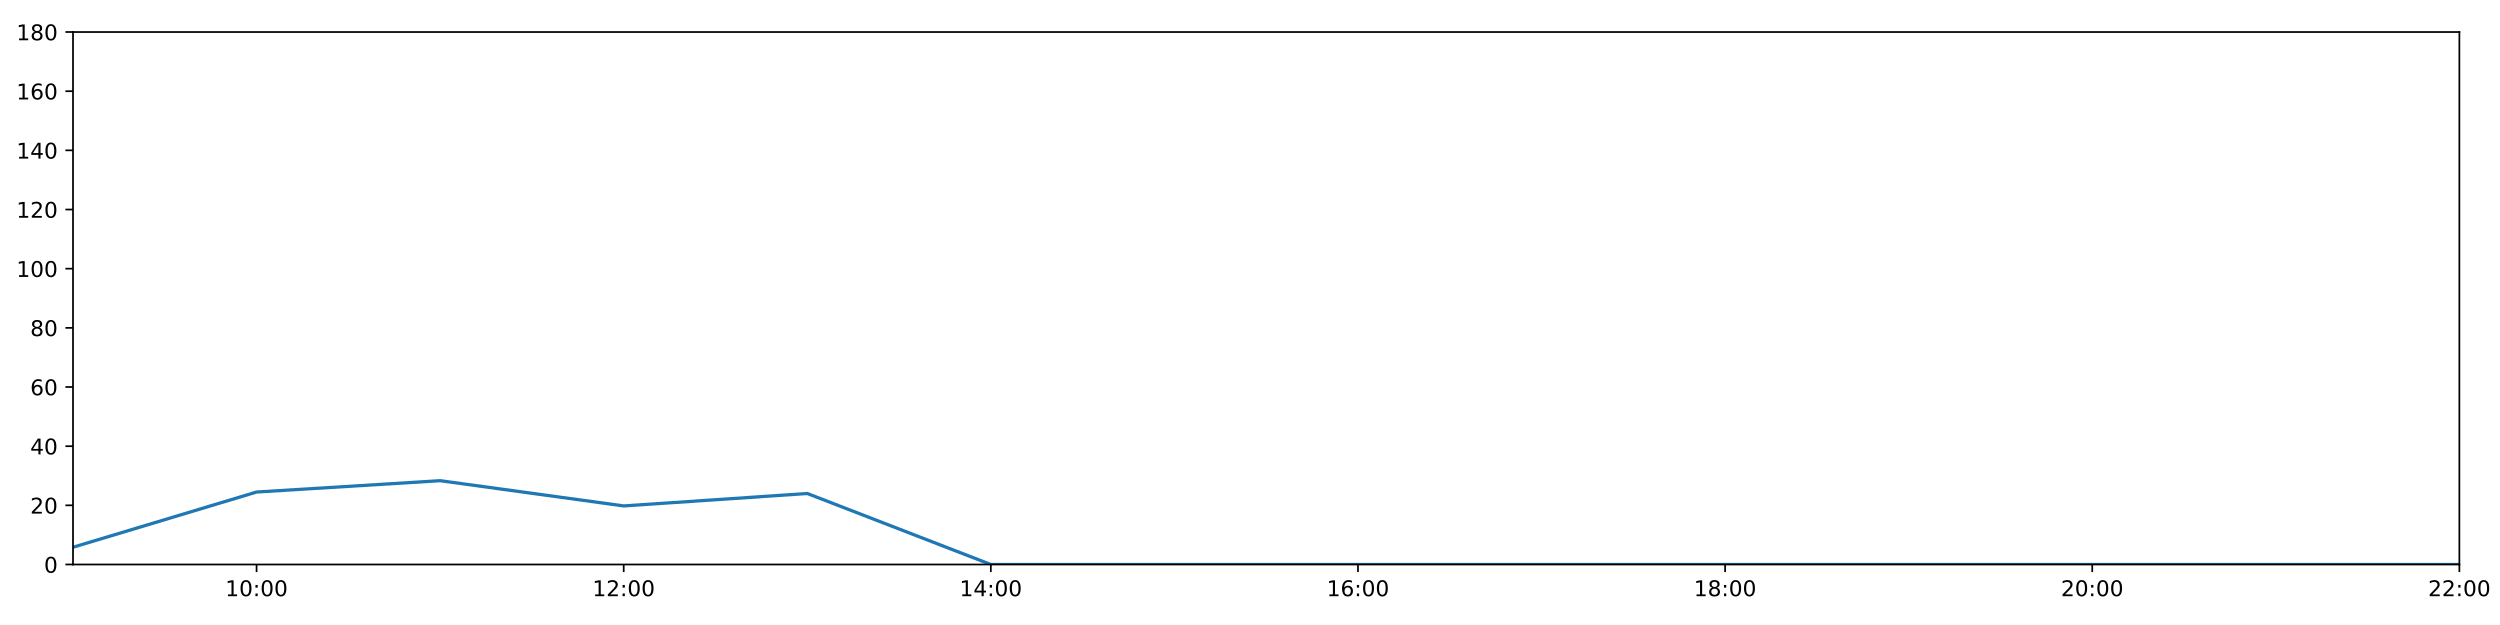
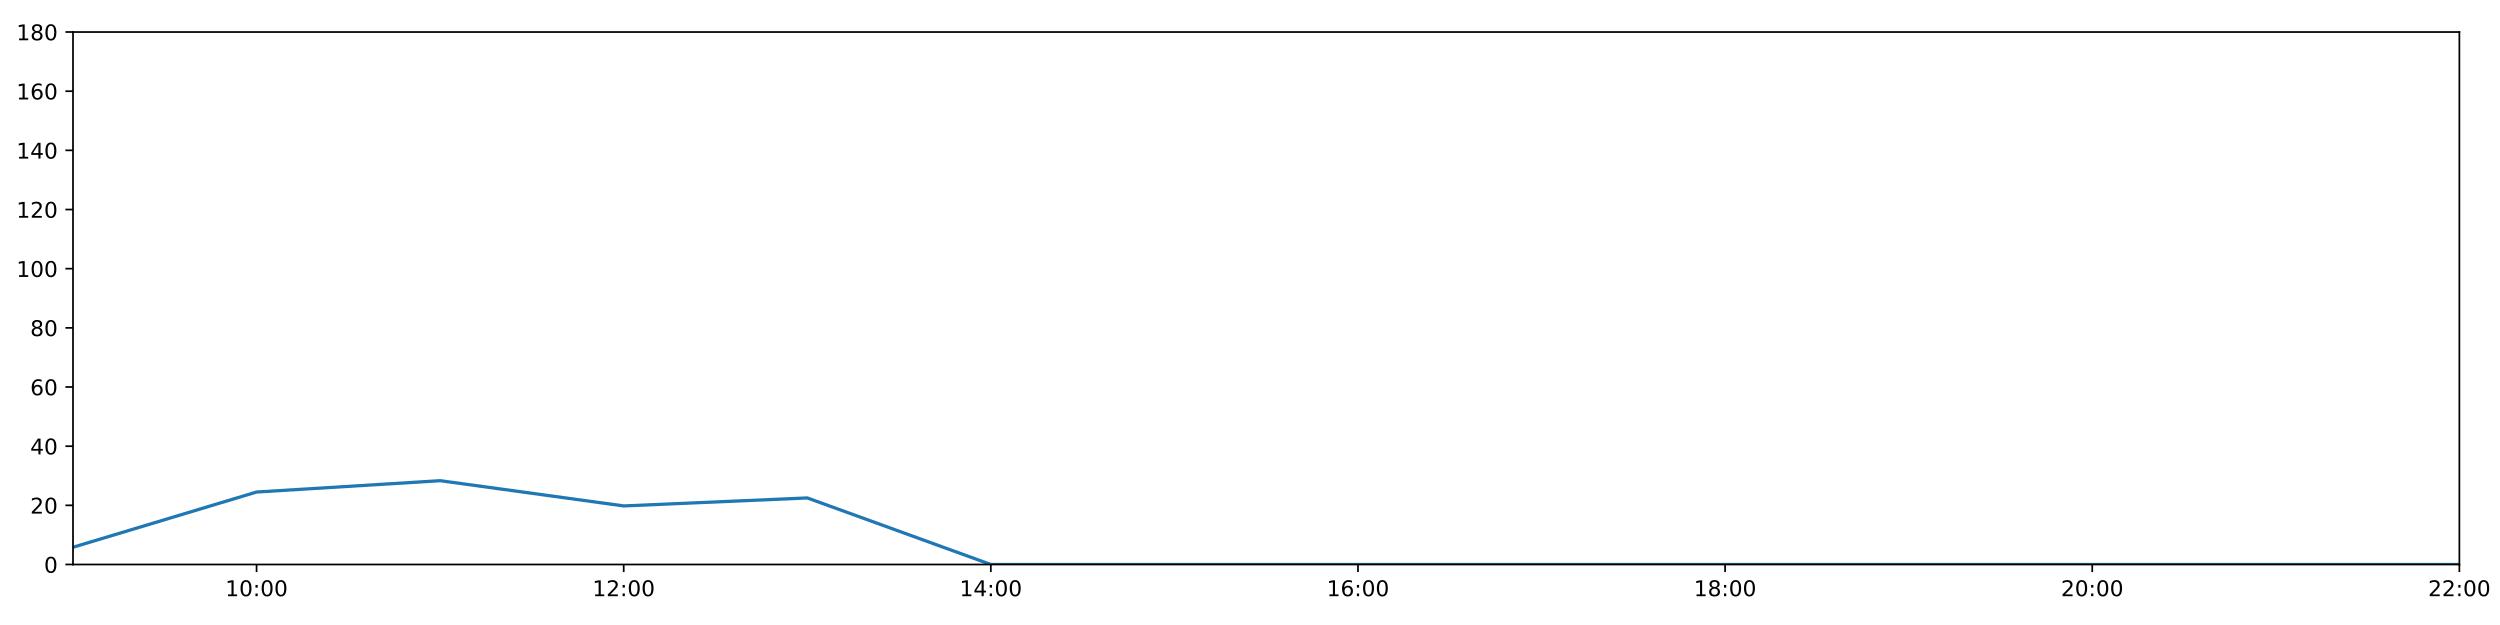
<svg xmlns="http://www.w3.org/2000/svg" xmlns:xlink="http://www.w3.org/1999/xlink" height="288pt" version="1.1" viewBox="0 0 1152 288" width="1152pt">
  <defs>
    <style type="text/css">
*{stroke-linecap:butt;stroke-linejoin:round;}
  </style>
  </defs>
  <g id="figure_1">
    <g id="patch_1">
      <path d="M 0 288  L 1152 288  L 1152 0  L 0 0  z " style="fill:#ffffff;" />
    </g>
    <g id="axes_1">
      <g id="patch_2">
        <path d="M 33.64 260.12  L 1133.28 260.12  L 1133.28 14.76  L 33.64 14.76  z " style="fill:#ffffff;" />
      </g>
      <g id="matplotlib.axis_1">
        <g id="xtick_1">
          <g id="line2d_1">
            <defs>
-               <path d="M 0 0  L 0 3.5  " id="mff373d9d1b" style="stroke:#000000;stroke-width:0.8;" />
-             </defs>
-             <g>
-               <use style="stroke:#000000;stroke-width:0.8;" x="118.228" xlink:href="#mff373d9d1b" y="260.12" />
+               <path d="M 0 0  L 0 3.5  " id="mccdade5ee3" style="stroke:#000000;stroke-width:0.8;" />
+             </defs>
+             <g>
+               <use style="stroke:#000000;stroke-width:0.8;" x="118.228" xlink:href="#mccdade5ee3" y="260.12" />
            </g>
          </g>
          <g id="text_1">
            <defs>
              <path d="M 12.406 8.297  L 28.516 8.297  L 28.516 63.922  L 10.984 60.406  L 10.984 69.391  L 28.422 72.906  L 38.281 72.906  L 38.281 8.297  L 54.391 8.297  L 54.391 0  L 12.406 0  z " id="DejaVuSans-49" />
              <path d="M 31.781 66.406  Q 24.172 66.406 20.328 58.906  Q 16.5 51.422 16.5 36.375  Q 16.5 21.391 20.328 13.891  Q 24.172 6.391 31.781 6.391  Q 39.453 6.391 43.281 13.891  Q 47.125 21.391 47.125 36.375  Q 47.125 51.422 43.281 58.906  Q 39.453 66.406 31.781 66.406  z M 31.781 74.219  Q 44.047 74.219 50.516 64.516  Q 56.984 54.828 56.984 36.375  Q 56.984 17.969 50.516 8.266  Q 44.047 -1.422 31.781 -1.422  Q 19.531 -1.422 13.062 8.266  Q 6.594 17.969 6.594 36.375  Q 6.594 54.828 13.062 64.516  Q 19.531 74.219 31.781 74.219  z " id="DejaVuSans-48" />
              <path d="M 11.719 12.406  L 22.016 12.406  L 22.016 0  L 11.719 0  z M 11.719 51.703  L 22.016 51.703  L 22.016 39.312  L 11.719 39.312  z " id="DejaVuSans-58" />
            </defs>
            <g transform="translate(103.8183 274.7184)scale(0.1 -0.1)">
              <use xlink:href="#DejaVuSans-49" />
              <use x="63.623" xlink:href="#DejaVuSans-48" />
              <use x="127.246" xlink:href="#DejaVuSans-58" />
              <use x="160.938" xlink:href="#DejaVuSans-48" />
              <use x="224.561" xlink:href="#DejaVuSans-48" />
            </g>
          </g>
        </g>
        <g id="xtick_2">
          <g id="line2d_2">
            <g>
-               <use style="stroke:#000000;stroke-width:0.8;" x="287.403" xlink:href="#mff373d9d1b" y="260.12" />
+               <use style="stroke:#000000;stroke-width:0.8;" x="287.403" xlink:href="#mccdade5ee3" y="260.12" />
            </g>
          </g>
          <g id="text_2">
            <defs>
              <path d="M 19.188 8.297  L 53.609 8.297  L 53.609 0  L 7.328 0  L 7.328 8.297  Q 12.938 14.109 22.625 23.891  Q 32.328 33.688 34.812 36.531  Q 39.547 41.844 41.422 45.531  Q 43.312 49.219 43.312 52.781  Q 43.312 58.594 39.234 62.25  Q 35.156 65.922 28.609 65.922  Q 23.969 65.922 18.812 64.312  Q 13.672 62.703 7.812 59.422  L 7.812 69.391  Q 13.766 71.781 18.938 73  Q 24.125 74.219 28.422 74.219  Q 39.75 74.219 46.484 68.547  Q 53.219 62.891 53.219 53.422  Q 53.219 48.922 51.531 44.891  Q 49.859 40.875 45.406 35.406  Q 44.188 33.984 37.641 27.219  Q 31.109 20.453 19.188 8.297  z " id="DejaVuSans-50" />
            </defs>
            <g transform="translate(272.9937 274.7184)scale(0.1 -0.1)">
              <use xlink:href="#DejaVuSans-49" />
              <use x="63.623" xlink:href="#DejaVuSans-50" />
              <use x="127.246" xlink:href="#DejaVuSans-58" />
              <use x="160.938" xlink:href="#DejaVuSans-48" />
              <use x="224.561" xlink:href="#DejaVuSans-48" />
            </g>
          </g>
        </g>
        <g id="xtick_3">
          <g id="line2d_3">
            <g>
-               <use style="stroke:#000000;stroke-width:0.8;" x="456.578" xlink:href="#mff373d9d1b" y="260.12" />
+               <use style="stroke:#000000;stroke-width:0.8;" x="456.578" xlink:href="#mccdade5ee3" y="260.12" />
            </g>
          </g>
          <g id="text_3">
            <defs>
              <path d="M 37.797 64.312  L 12.891 25.391  L 37.797 25.391  z M 35.203 72.906  L 47.609 72.906  L 47.609 25.391  L 58.016 25.391  L 58.016 17.188  L 47.609 17.188  L 47.609 0  L 37.797 0  L 37.797 17.188  L 4.891 17.188  L 4.891 26.703  z " id="DejaVuSans-52" />
            </defs>
            <g transform="translate(442.1691 274.7184)scale(0.1 -0.1)">
              <use xlink:href="#DejaVuSans-49" />
              <use x="63.623" xlink:href="#DejaVuSans-52" />
              <use x="127.246" xlink:href="#DejaVuSans-58" />
              <use x="160.938" xlink:href="#DejaVuSans-48" />
              <use x="224.561" xlink:href="#DejaVuSans-48" />
            </g>
          </g>
        </g>
        <g id="xtick_4">
          <g id="line2d_4">
            <g>
-               <use style="stroke:#000000;stroke-width:0.8;" x="625.754" xlink:href="#mff373d9d1b" y="260.12" />
+               <use style="stroke:#000000;stroke-width:0.8;" x="625.754" xlink:href="#mccdade5ee3" y="260.12" />
            </g>
          </g>
          <g id="text_4">
            <defs>
              <path d="M 33.016 40.375  Q 26.375 40.375 22.484 35.828  Q 18.609 31.297 18.609 23.391  Q 18.609 15.531 22.484 10.953  Q 26.375 6.391 33.016 6.391  Q 39.656 6.391 43.531 10.953  Q 47.406 15.531 47.406 23.391  Q 47.406 31.297 43.531 35.828  Q 39.656 40.375 33.016 40.375  z M 52.594 71.297  L 52.594 62.312  Q 48.875 64.062 45.094 64.984  Q 41.312 65.922 37.594 65.922  Q 27.828 65.922 22.672 59.328  Q 17.531 52.734 16.797 39.406  Q 19.672 43.656 24.016 45.922  Q 28.375 48.188 33.594 48.188  Q 44.578 48.188 50.953 41.516  Q 57.328 34.859 57.328 23.391  Q 57.328 12.156 50.688 5.359  Q 44.047 -1.422 33.016 -1.422  Q 20.359 -1.422 13.672 8.266  Q 6.984 17.969 6.984 36.375  Q 6.984 53.656 15.188 63.938  Q 23.391 74.219 37.203 74.219  Q 40.922 74.219 44.703 73.484  Q 48.484 72.75 52.594 71.297  z " id="DejaVuSans-54" />
            </defs>
            <g transform="translate(611.3445 274.7184)scale(0.1 -0.1)">
              <use xlink:href="#DejaVuSans-49" />
              <use x="63.623" xlink:href="#DejaVuSans-54" />
              <use x="127.246" xlink:href="#DejaVuSans-58" />
              <use x="160.938" xlink:href="#DejaVuSans-48" />
              <use x="224.561" xlink:href="#DejaVuSans-48" />
            </g>
          </g>
        </g>
        <g id="xtick_5">
          <g id="line2d_5">
            <g>
-               <use style="stroke:#000000;stroke-width:0.8;" x="794.929" xlink:href="#mff373d9d1b" y="260.12" />
+               <use style="stroke:#000000;stroke-width:0.8;" x="794.929" xlink:href="#mccdade5ee3" y="260.12" />
            </g>
          </g>
          <g id="text_5">
            <defs>
              <path d="M 31.781 34.625  Q 24.75 34.625 20.719 30.859  Q 16.703 27.094 16.703 20.516  Q 16.703 13.922 20.719 10.156  Q 24.75 6.391 31.781 6.391  Q 38.812 6.391 42.859 10.172  Q 46.922 13.969 46.922 20.516  Q 46.922 27.094 42.891 30.859  Q 38.875 34.625 31.781 34.625  z M 21.922 38.812  Q 15.578 40.375 12.031 44.719  Q 8.5 49.078 8.5 55.328  Q 8.5 64.062 14.719 69.141  Q 20.953 74.219 31.781 74.219  Q 42.672 74.219 48.875 69.141  Q 55.078 64.062 55.078 55.328  Q 55.078 49.078 51.531 44.719  Q 48 40.375 41.703 38.812  Q 48.828 37.156 52.797 32.312  Q 56.781 27.484 56.781 20.516  Q 56.781 9.906 50.312 4.234  Q 43.844 -1.422 31.781 -1.422  Q 19.734 -1.422 13.25 4.234  Q 6.781 9.906 6.781 20.516  Q 6.781 27.484 10.781 32.312  Q 14.797 37.156 21.922 38.812  z M 18.312 54.391  Q 18.312 48.734 21.844 45.562  Q 25.391 42.391 31.781 42.391  Q 38.141 42.391 41.719 45.562  Q 45.312 48.734 45.312 54.391  Q 45.312 60.062 41.719 63.234  Q 38.141 66.406 31.781 66.406  Q 25.391 66.406 21.844 63.234  Q 18.312 60.062 18.312 54.391  z " id="DejaVuSans-56" />
            </defs>
            <g transform="translate(780.5199 274.7184)scale(0.1 -0.1)">
              <use xlink:href="#DejaVuSans-49" />
              <use x="63.623" xlink:href="#DejaVuSans-56" />
              <use x="127.246" xlink:href="#DejaVuSans-58" />
              <use x="160.938" xlink:href="#DejaVuSans-48" />
              <use x="224.561" xlink:href="#DejaVuSans-48" />
            </g>
          </g>
        </g>
        <g id="xtick_6">
          <g id="line2d_6">
            <g>
-               <use style="stroke:#000000;stroke-width:0.8;" x="964.105" xlink:href="#mff373d9d1b" y="260.12" />
+               <use style="stroke:#000000;stroke-width:0.8;" x="964.105" xlink:href="#mccdade5ee3" y="260.12" />
            </g>
          </g>
          <g id="text_6">
            <g transform="translate(949.6952 274.7184)scale(0.1 -0.1)">
              <use xlink:href="#DejaVuSans-50" />
              <use x="63.623" xlink:href="#DejaVuSans-48" />
              <use x="127.246" xlink:href="#DejaVuSans-58" />
              <use x="160.938" xlink:href="#DejaVuSans-48" />
              <use x="224.561" xlink:href="#DejaVuSans-48" />
            </g>
          </g>
        </g>
        <g id="xtick_7">
          <g id="line2d_7">
            <g>
-               <use style="stroke:#000000;stroke-width:0.8;" x="1133.28" xlink:href="#mff373d9d1b" y="260.12" />
+               <use style="stroke:#000000;stroke-width:0.8;" x="1133.28" xlink:href="#mccdade5ee3" y="260.12" />
            </g>
          </g>
          <g id="text_7">
            <g transform="translate(1118.871 274.7184)scale(0.1 -0.1)">
              <use xlink:href="#DejaVuSans-50" />
              <use x="63.623" xlink:href="#DejaVuSans-50" />
              <use x="127.246" xlink:href="#DejaVuSans-58" />
              <use x="160.938" xlink:href="#DejaVuSans-48" />
              <use x="224.561" xlink:href="#DejaVuSans-48" />
            </g>
          </g>
        </g>
      </g>
      <g id="matplotlib.axis_2">
        <g id="ytick_1">
          <g id="line2d_8">
            <defs>
-               <path d="M 0 0  L -3.5 0  " id="mbee1a67ec6" style="stroke:#000000;stroke-width:0.8;" />
-             </defs>
-             <g>
-               <use style="stroke:#000000;stroke-width:0.8;" x="33.64" xlink:href="#mbee1a67ec6" y="260.12" />
+               <path d="M 0 0  L -3.5 0  " id="m087ebc5742" style="stroke:#000000;stroke-width:0.8;" />
+             </defs>
+             <g>
+               <use style="stroke:#000000;stroke-width:0.8;" x="33.64" xlink:href="#m087ebc5742" y="260.12" />
            </g>
          </g>
          <g id="text_8">
            <g transform="translate(20.2775 263.9192)scale(0.1 -0.1)">
              <use xlink:href="#DejaVuSans-48" />
            </g>
          </g>
        </g>
        <g id="ytick_2">
          <g id="line2d_9">
            <g>
-               <use style="stroke:#000000;stroke-width:0.8;" x="33.64" xlink:href="#mbee1a67ec6" y="232.858" />
+               <use style="stroke:#000000;stroke-width:0.8;" x="33.64" xlink:href="#m087ebc5742" y="232.858" />
            </g>
          </g>
          <g id="text_9">
            <g transform="translate(13.915 236.657)scale(0.1 -0.1)">
              <use xlink:href="#DejaVuSans-50" />
              <use x="63.623" xlink:href="#DejaVuSans-48" />
            </g>
          </g>
        </g>
        <g id="ytick_3">
          <g id="line2d_10">
            <g>
-               <use style="stroke:#000000;stroke-width:0.8;" x="33.64" xlink:href="#mbee1a67ec6" y="205.596" />
+               <use style="stroke:#000000;stroke-width:0.8;" x="33.64" xlink:href="#m087ebc5742" y="205.596" />
            </g>
          </g>
          <g id="text_10">
            <g transform="translate(13.915 209.3948)scale(0.1 -0.1)">
              <use xlink:href="#DejaVuSans-52" />
              <use x="63.623" xlink:href="#DejaVuSans-48" />
            </g>
          </g>
        </g>
        <g id="ytick_4">
          <g id="line2d_11">
            <g>
-               <use style="stroke:#000000;stroke-width:0.8;" x="33.64" xlink:href="#mbee1a67ec6" y="178.333" />
+               <use style="stroke:#000000;stroke-width:0.8;" x="33.64" xlink:href="#m087ebc5742" y="178.333" />
            </g>
          </g>
          <g id="text_11">
            <g transform="translate(13.915 182.1326)scale(0.1 -0.1)">
              <use xlink:href="#DejaVuSans-54" />
              <use x="63.623" xlink:href="#DejaVuSans-48" />
            </g>
          </g>
        </g>
        <g id="ytick_5">
          <g id="line2d_12">
            <g>
-               <use style="stroke:#000000;stroke-width:0.8;" x="33.64" xlink:href="#mbee1a67ec6" y="151.071" />
+               <use style="stroke:#000000;stroke-width:0.8;" x="33.64" xlink:href="#m087ebc5742" y="151.071" />
            </g>
          </g>
          <g id="text_12">
            <g transform="translate(13.915 154.8703)scale(0.1 -0.1)">
              <use xlink:href="#DejaVuSans-56" />
              <use x="63.623" xlink:href="#DejaVuSans-48" />
            </g>
          </g>
        </g>
        <g id="ytick_6">
          <g id="line2d_13">
            <g>
-               <use style="stroke:#000000;stroke-width:0.8;" x="33.64" xlink:href="#mbee1a67ec6" y="123.809" />
+               <use style="stroke:#000000;stroke-width:0.8;" x="33.64" xlink:href="#m087ebc5742" y="123.809" />
            </g>
          </g>
          <g id="text_13">
            <g transform="translate(7.5525 127.6081)scale(0.1 -0.1)">
              <use xlink:href="#DejaVuSans-49" />
              <use x="63.623" xlink:href="#DejaVuSans-48" />
              <use x="127.246" xlink:href="#DejaVuSans-48" />
            </g>
          </g>
        </g>
        <g id="ytick_7">
          <g id="line2d_14">
            <g>
-               <use style="stroke:#000000;stroke-width:0.8;" x="33.64" xlink:href="#mbee1a67ec6" y="96.547" />
+               <use style="stroke:#000000;stroke-width:0.8;" x="33.64" xlink:href="#m087ebc5742" y="96.547" />
            </g>
          </g>
          <g id="text_14">
            <g transform="translate(7.5525 100.3459)scale(0.1 -0.1)">
              <use xlink:href="#DejaVuSans-49" />
              <use x="63.623" xlink:href="#DejaVuSans-50" />
              <use x="127.246" xlink:href="#DejaVuSans-48" />
            </g>
          </g>
        </g>
        <g id="ytick_8">
          <g id="line2d_15">
            <g>
-               <use style="stroke:#000000;stroke-width:0.8;" x="33.64" xlink:href="#mbee1a67ec6" y="69.284" />
+               <use style="stroke:#000000;stroke-width:0.8;" x="33.64" xlink:href="#m087ebc5742" y="69.284" />
            </g>
          </g>
          <g id="text_15">
            <g transform="translate(7.5525 73.08366)scale(0.1 -0.1)">
              <use xlink:href="#DejaVuSans-49" />
              <use x="63.623" xlink:href="#DejaVuSans-52" />
              <use x="127.246" xlink:href="#DejaVuSans-48" />
            </g>
          </g>
        </g>
        <g id="ytick_9">
          <g id="line2d_16">
            <g>
-               <use style="stroke:#000000;stroke-width:0.8;" x="33.64" xlink:href="#mbee1a67ec6" y="42.022" />
+               <use style="stroke:#000000;stroke-width:0.8;" x="33.64" xlink:href="#m087ebc5742" y="42.022" />
            </g>
          </g>
          <g id="text_16">
            <g transform="translate(7.5525 45.82144)scale(0.1 -0.1)">
              <use xlink:href="#DejaVuSans-49" />
              <use x="63.623" xlink:href="#DejaVuSans-54" />
              <use x="127.246" xlink:href="#DejaVuSans-48" />
            </g>
          </g>
        </g>
        <g id="ytick_10">
          <g id="line2d_17">
            <g>
-               <use style="stroke:#000000;stroke-width:0.8;" x="33.64" xlink:href="#mbee1a67ec6" y="14.76" />
+               <use style="stroke:#000000;stroke-width:0.8;" x="33.64" xlink:href="#m087ebc5742" y="14.76" />
            </g>
          </g>
          <g id="text_17">
            <g transform="translate(7.5525 18.55922)scale(0.1 -0.1)">
              <use xlink:href="#DejaVuSans-49" />
              <use x="63.623" xlink:href="#DejaVuSans-56" />
              <use x="127.246" xlink:href="#DejaVuSans-48" />
            </g>
          </g>
        </g>
      </g>
      <g id="line2d_18">
-         <path clip-path="url(#p8415a08744)" d="M 33.64 252.169  L 118.228 226.724  L 202.815 221.499  L 287.403 233.13  L 371.991 227.405  L 456.578 260.12  L 541.166 260.12  L 625.754 260.12  L 710.342 260.12  L 794.929 260.12  L 879.517 260.12  L 964.105 260.12  L 1048.692 260.12  L 1133.28 260.12  " style="fill:none;stroke:#1f77b4;stroke-linecap:square;stroke-width:1.5;" />
+         <path clip-path="url(#p90b4e080bb)" d="M 33.64 252.169  L 118.228 226.724  L 202.815 221.499  L 287.403 233.13  L 371.991 229.45  L 456.578 260.12  L 541.166 260.12  L 625.754 260.12  L 710.342 260.12  L 794.929 260.12  L 879.517 260.12  L 964.105 260.12  L 1048.692 260.12  L 1133.28 260.12  " style="fill:none;stroke:#1f77b4;stroke-linecap:square;stroke-width:1.5;" />
      </g>
      <g id="patch_3">
        <path d="M 33.64 260.12  L 33.64 14.76  " style="fill:none;stroke:#000000;stroke-linecap:square;stroke-linejoin:miter;stroke-width:0.8;" />
      </g>
      <g id="patch_4">
        <path d="M 1133.28 260.12  L 1133.28 14.76  " style="fill:none;stroke:#000000;stroke-linecap:square;stroke-linejoin:miter;stroke-width:0.8;" />
      </g>
      <g id="patch_5">
        <path d="M 33.64 260.12  L 1133.28 260.12  " style="fill:none;stroke:#000000;stroke-linecap:square;stroke-linejoin:miter;stroke-width:0.8;" />
      </g>
      <g id="patch_6">
        <path d="M 33.64 14.76  L 1133.28 14.76  " style="fill:none;stroke:#000000;stroke-linecap:square;stroke-linejoin:miter;stroke-width:0.8;" />
      </g>
    </g>
  </g>
  <defs>
-     <clipPath id="p8415a08744">
+     <clipPath id="p90b4e080bb">
      <rect height="245.36" width="1099.64" x="33.64" y="14.76" />
    </clipPath>
  </defs>
</svg>
